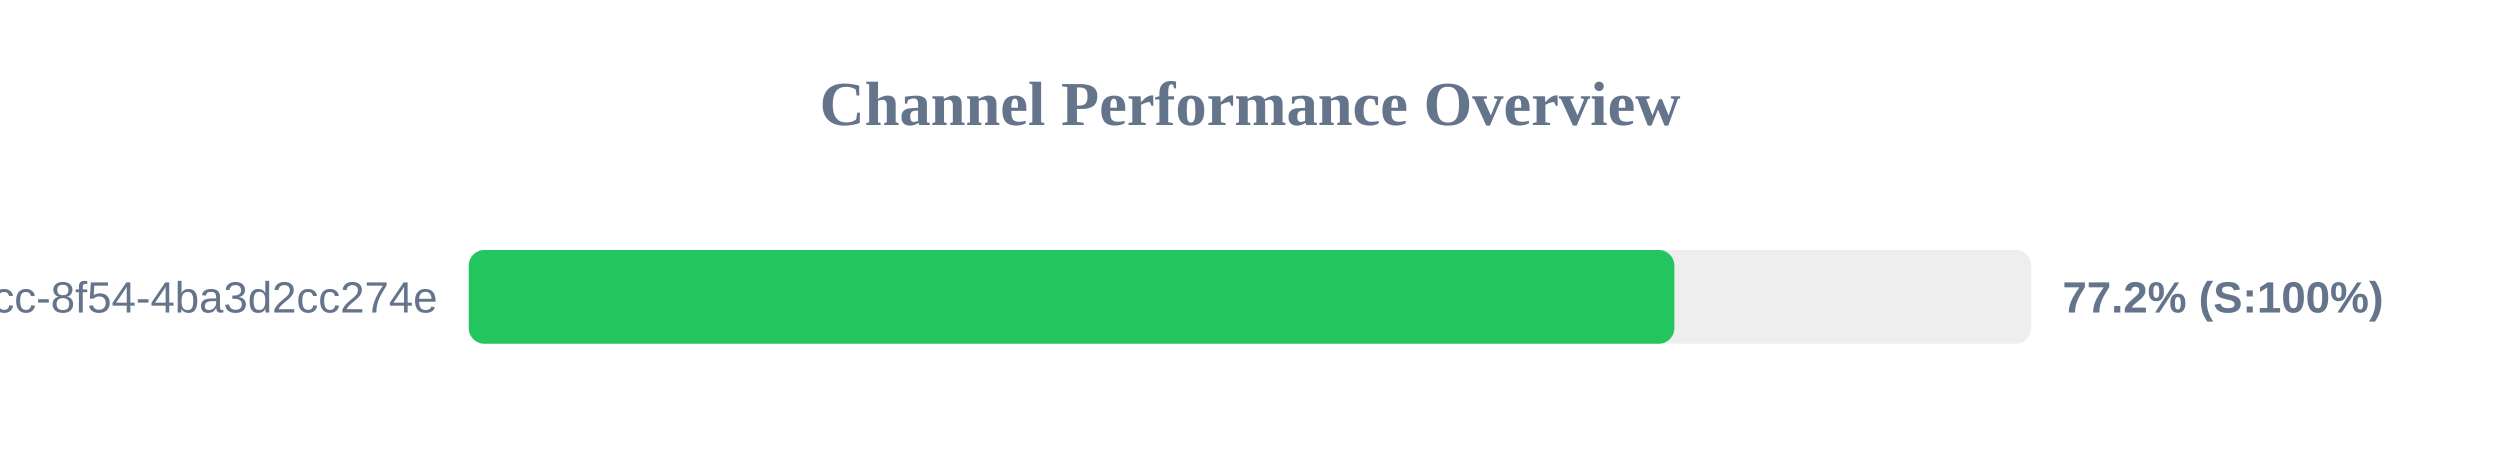
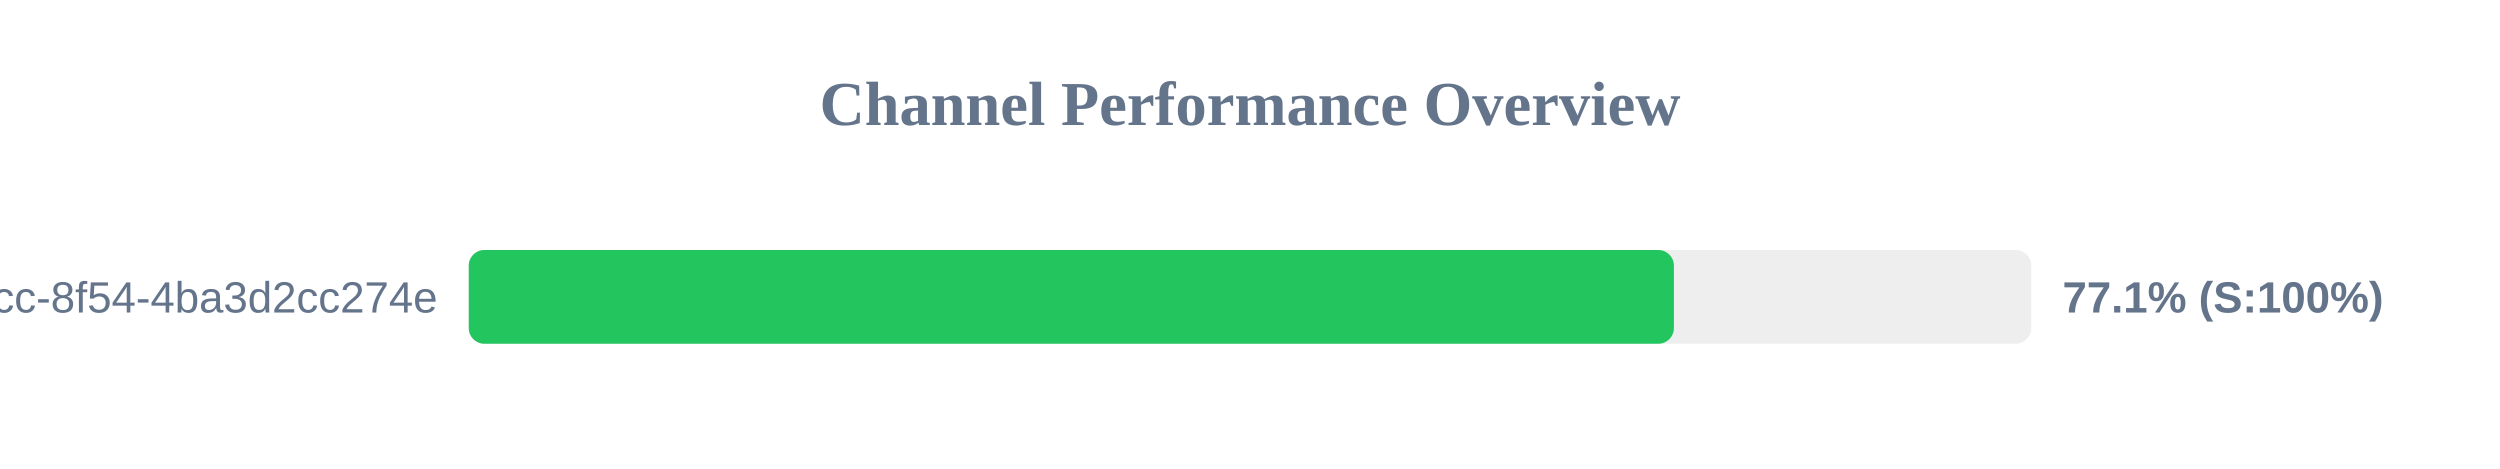
<svg xmlns="http://www.w3.org/2000/svg" width="800" height="150" version="1.1">
  <style>
        .row { font: 14px Arial; fill: #64748b; }
        .score { font: bold 14px Arial; fill: #64748b; }
    </style>
  <text x="400" y="40" text-anchor="middle" font-size="20px" font-weight="bold" fill="#64748b">Channel Performance Overview</text>
  <rect x="150" y="80" width="500" height="30" fill="#eee" rx="5" />
-   <rect x="150" y="80" width="385.8" height="30" fill="#22c55e" rx="5" />
+   <rect x="150" y="80" width="385.65" height="30" fill="#22c55e" rx="5" />
  <text x="140" y="100" text-anchor="end" class="row">?uuid=45cc0b3a-0adb-4dcc-8f54-4ba3d2cc274e</text>
-   <text x="660" y="100" text-anchor="start" class="score">77.2% (S:100%)</text>
+   <text x="660" y="100" text-anchor="start" class="score">77.1% (S:100%)</text>
</svg>
